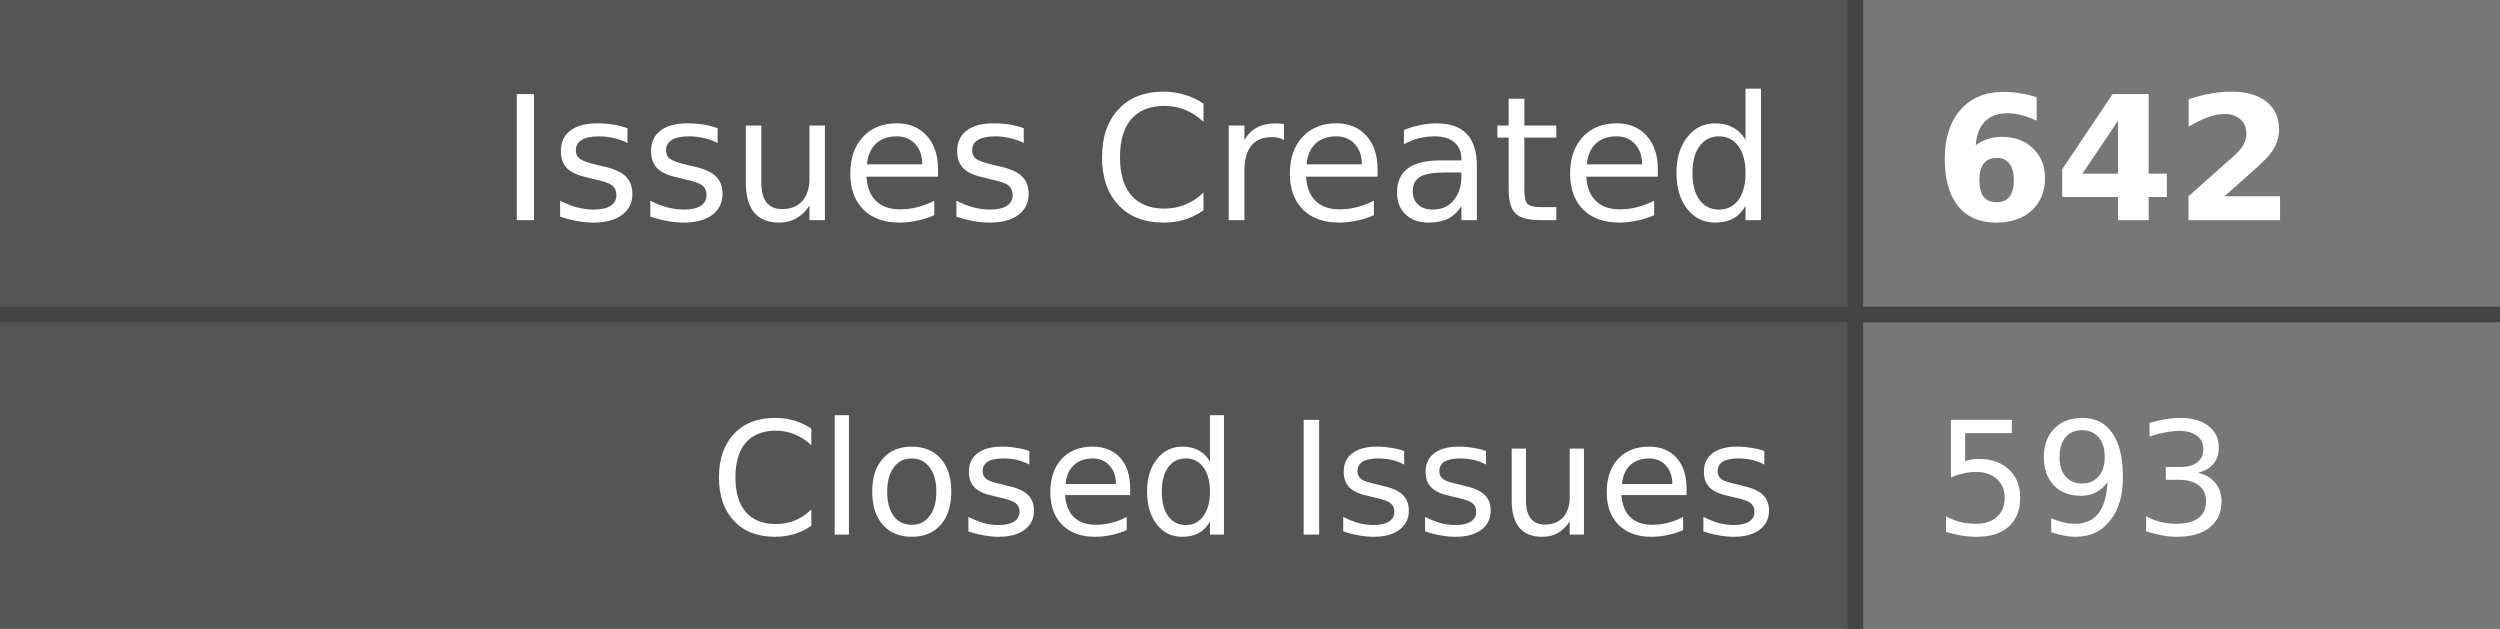
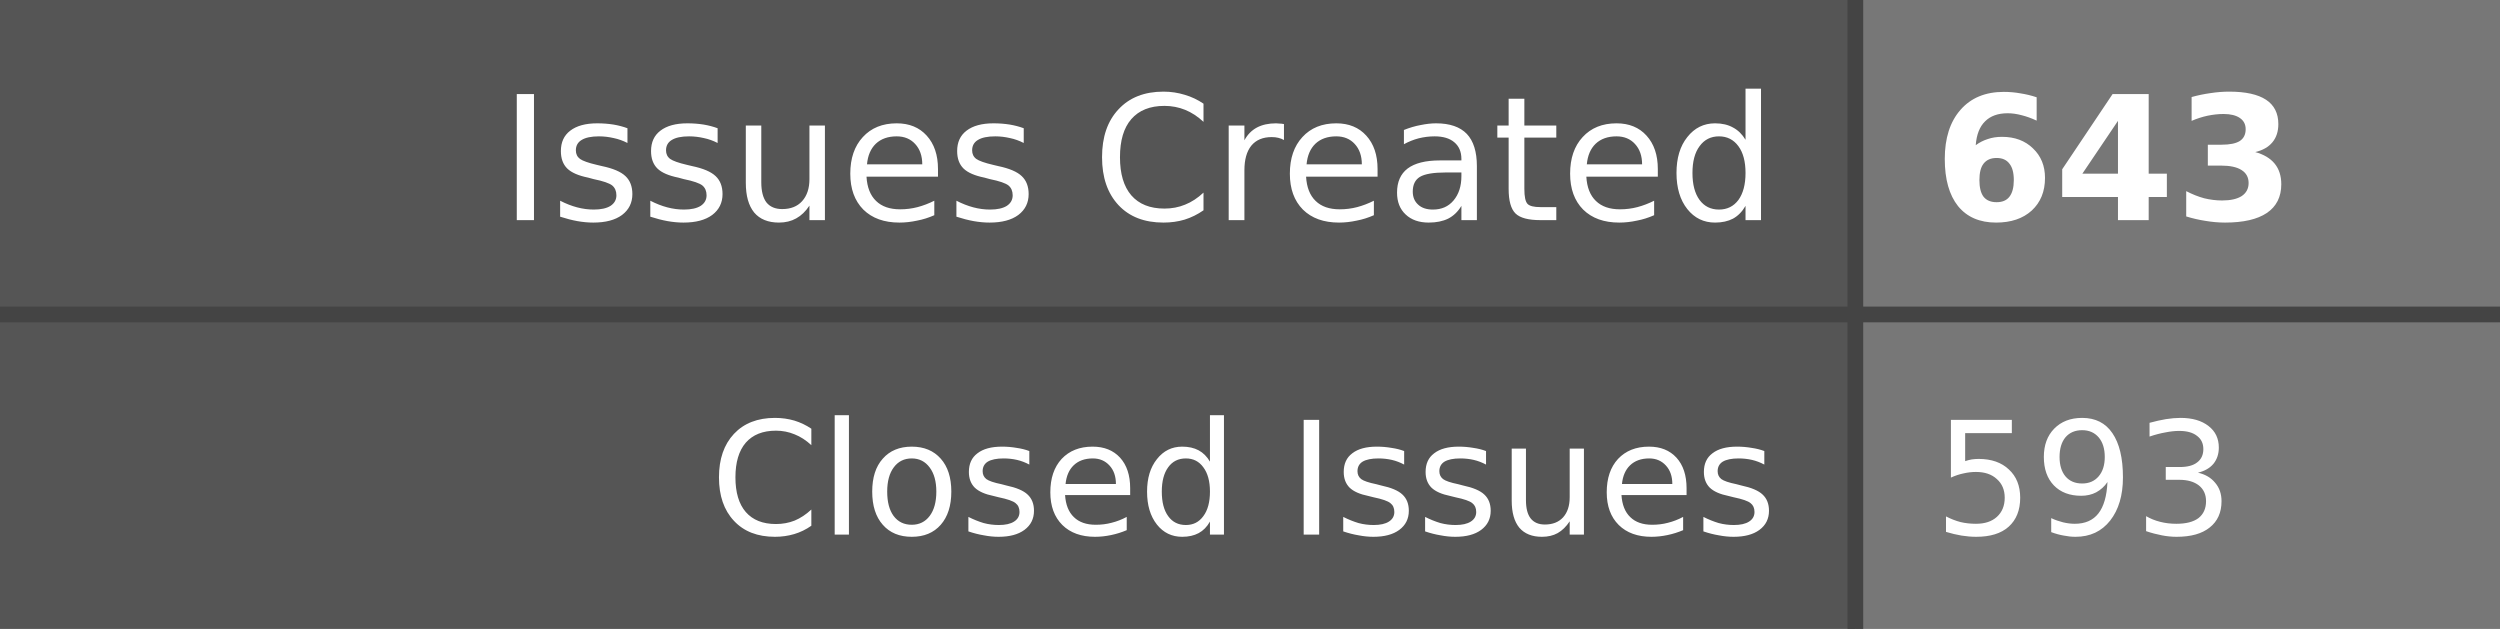
- <svg xmlns="http://www.w3.org/2000/svg" width="159" height="40" role="img" aria-label="Issues Created: 642, Closed Issues: 593">
+ <svg xmlns="http://www.w3.org/2000/svg" width="159" height="40" role="img" aria-label="Issues Created: 643, Closed Issues: 593">
  <style>
    .label-bg { fill: #555; }
    .value-bg { fill: #777; }
    .label-text { fill: #fff; }
    .value-text { fill: #fff; }
    .divider { stroke: #444; }
    
    @media (prefers-color-scheme: dark) {
      .label-bg { fill: #2d333b; }
      .value-bg { fill: #444c56; }
      .label-text { fill: #adbac7; }
      .value-text { fill: #cdd9e5; }
      .divider { stroke: #545d68; }
    }
    
    @media (prefers-color-scheme: light) {
      .label-bg { fill: #e1e4e8; }
      .value-bg { fill: #fafbfc; }
      .label-text { fill: #24292e; }
      .value-text { fill: #24292e; }
      .divider { stroke: #d1d5da; }
    }
  </style>
  <rect class="label-bg" width="118" height="20" x="0" y="0" />
  <rect class="value-bg" width="41" height="20" x="118" y="0" />
  <rect class="label-bg" width="118" height="20" x="0" y="20" />
  <rect class="value-bg" width="41" height="20" x="118" y="20" />
  <line class="divider" x1="0" y1="20" x2="159" y2="20" stroke-width="1" />
  <line class="divider" x1="118" y1="0" x2="118" y2="40" stroke-width="1" />
  <g font-family="Verdana,Geneva,DejaVu Sans,sans-serif" text-rendering="geometricPrecision" font-size="11">
    <text class="label-text" x="113" y="14" text-anchor="end">Issues Created</text>
-     <text class="value-text" x="123" y="14" text-anchor="start" font-weight="bold">642</text>
+     <text class="value-text" x="123" y="14" text-anchor="start" font-weight="bold">643</text>
    <text class="label-text" x="113" y="34" text-anchor="end" font-size="10">Closed Issues</text>
    <text class="value-text" x="123" y="34" text-anchor="start" font-size="10">593</text>
  </g>
</svg>
